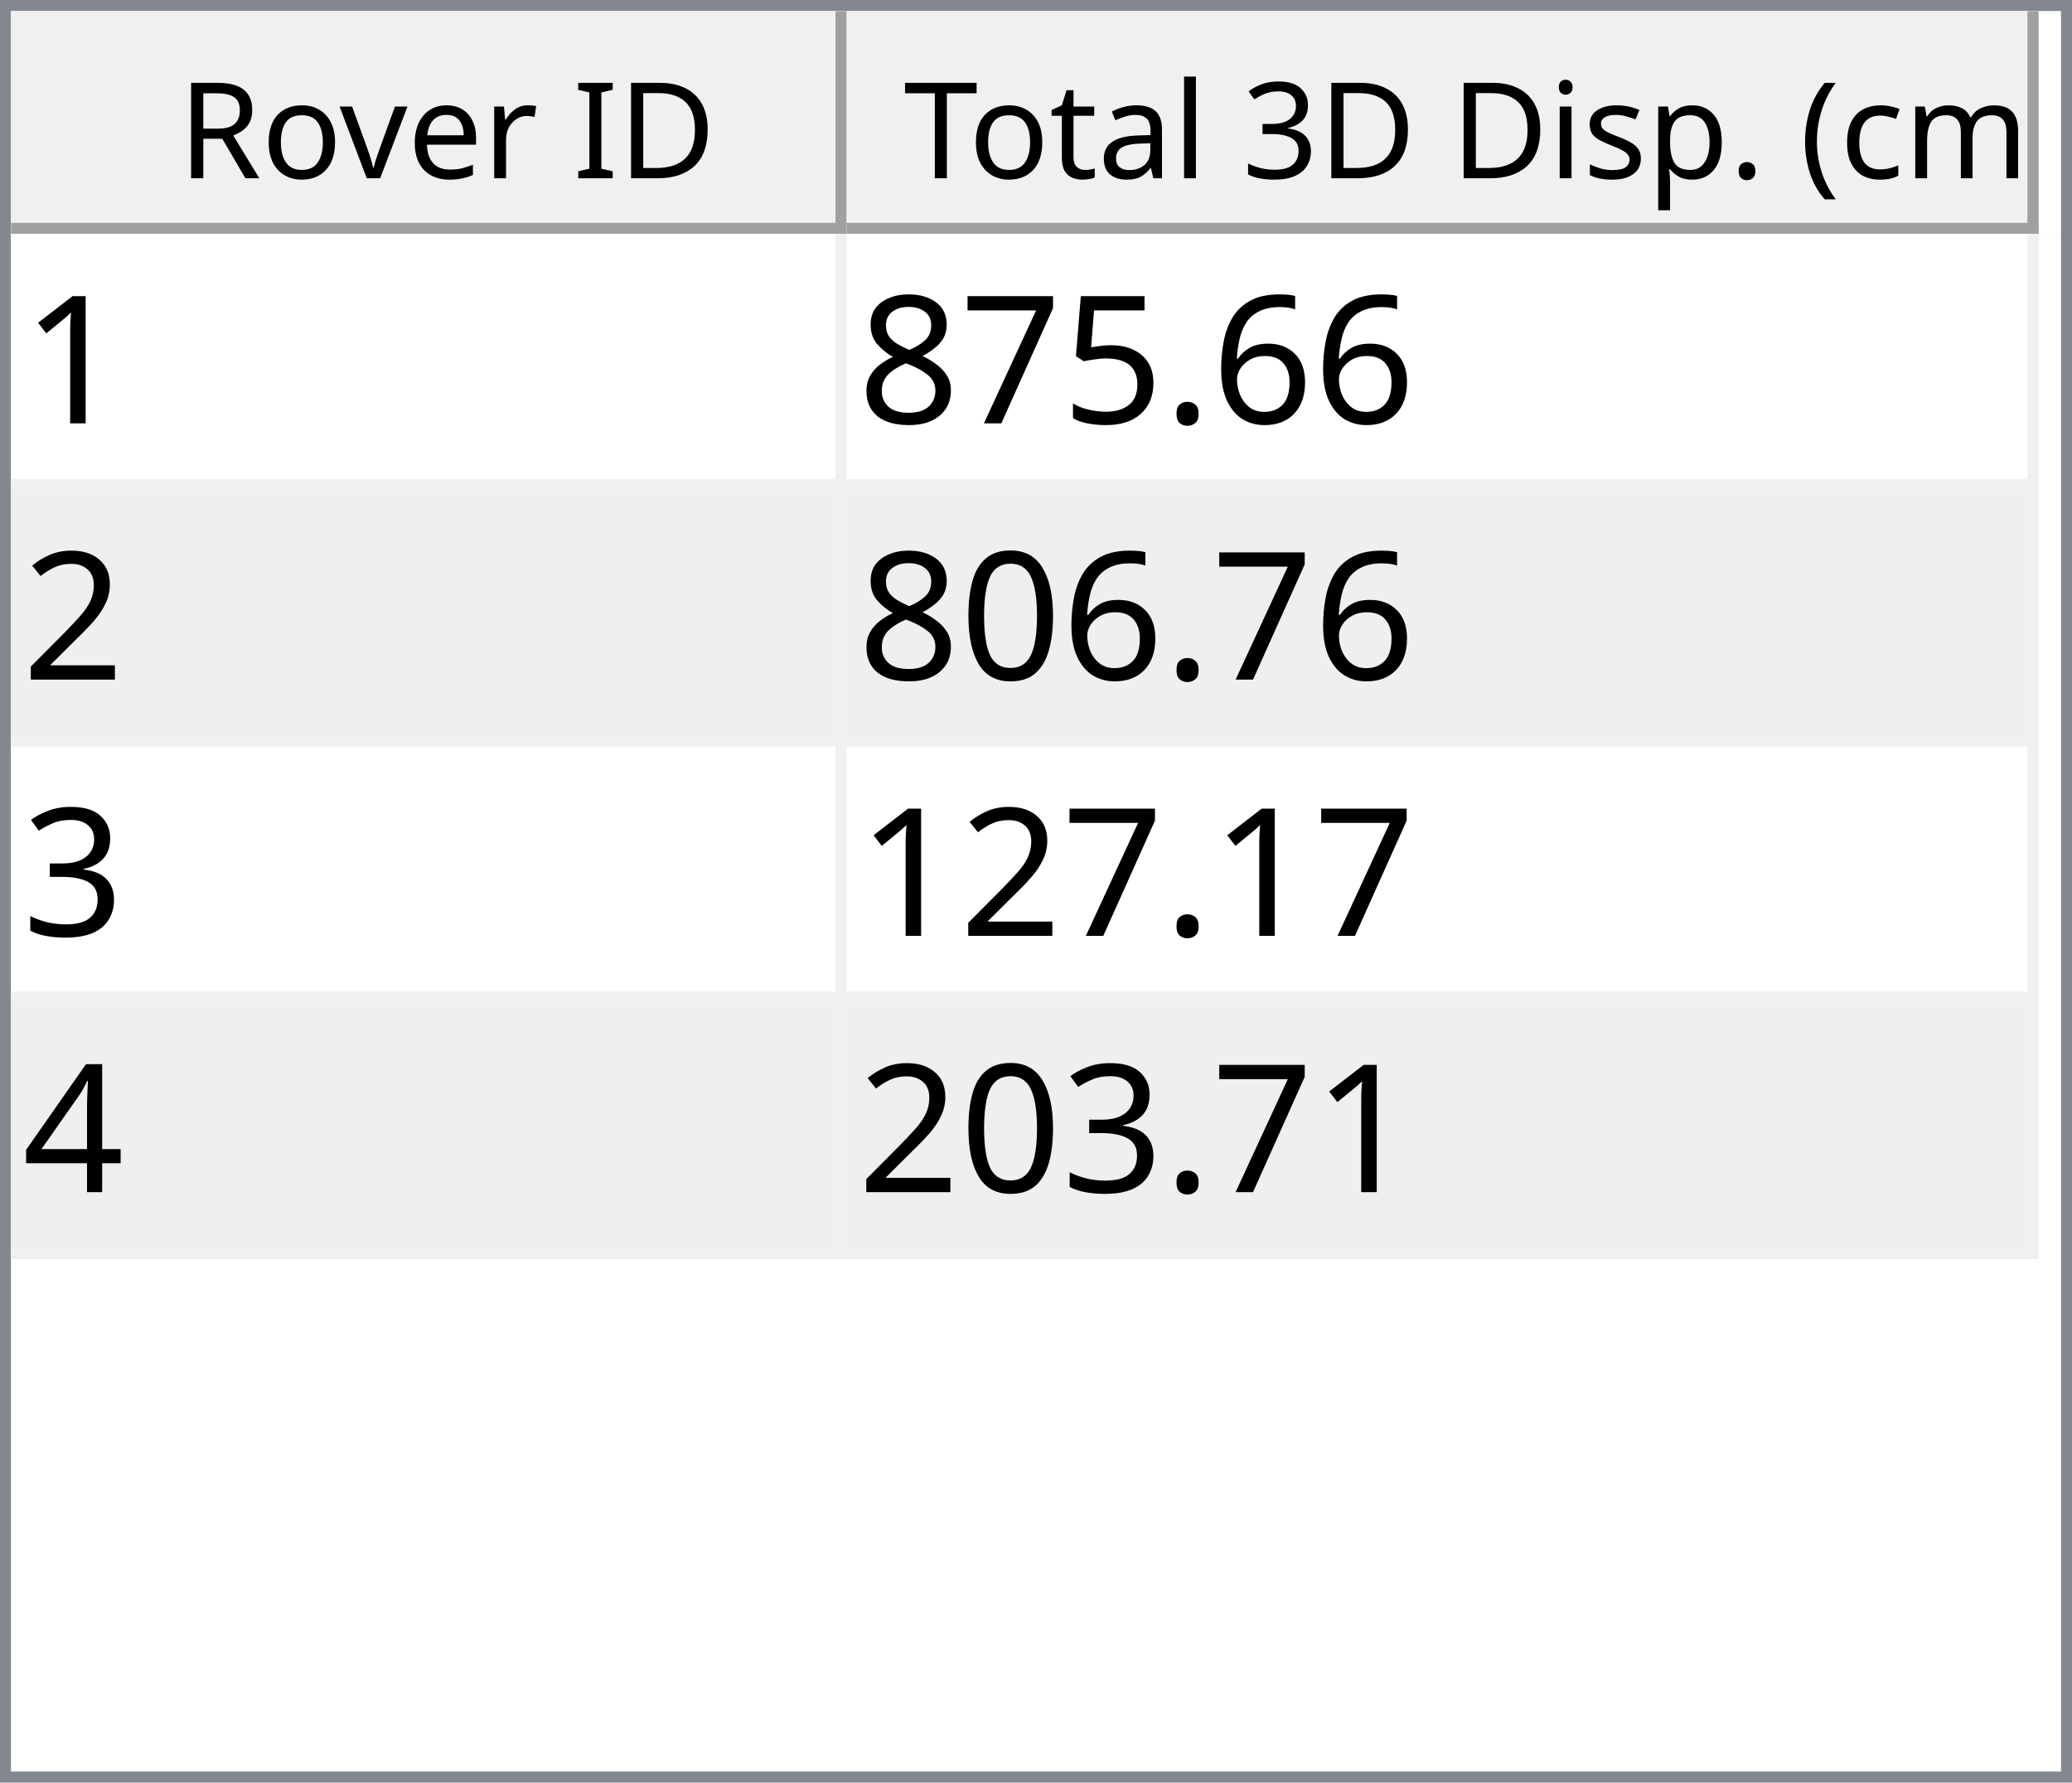
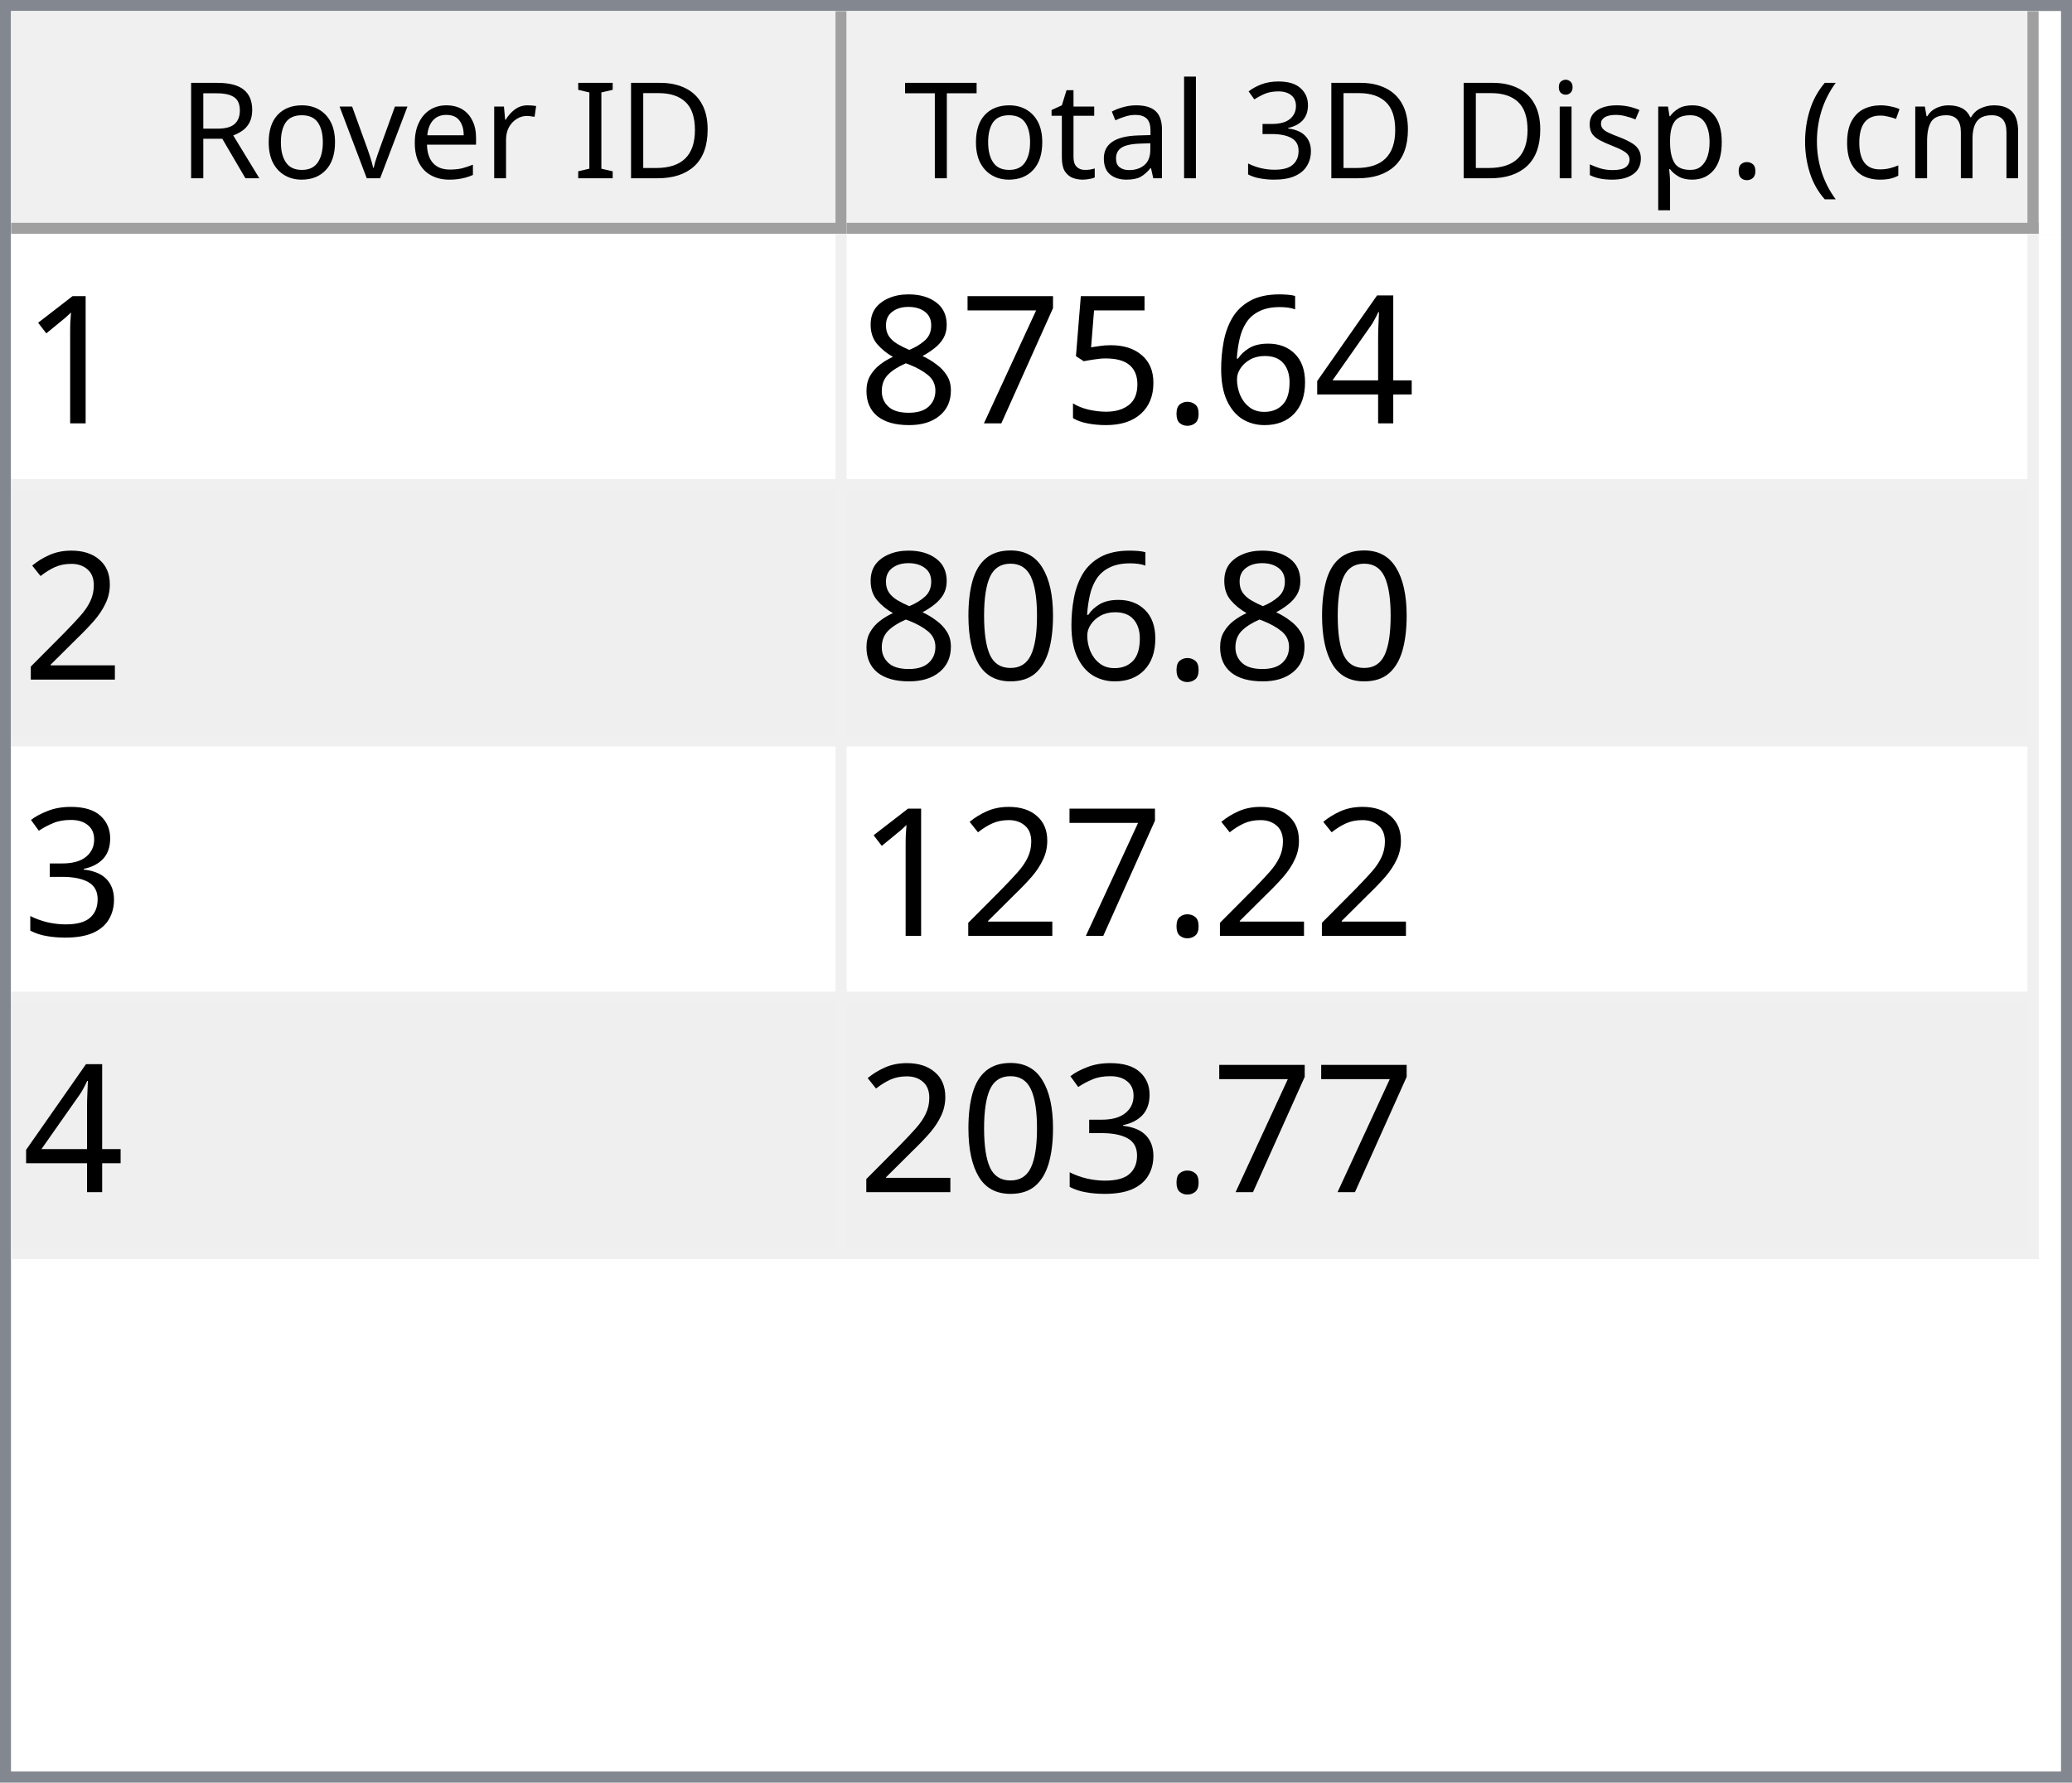
<svg xmlns="http://www.w3.org/2000/svg" style="fill-opacity:1; color-rendering:auto; color-interpolation:auto; text-rendering:auto; stroke:black; stroke-linecap:square; stroke-miterlimit:10; shape-rendering:auto; stroke-opacity:1; fill:black; stroke-dasharray:none; font-weight:normal; stroke-width:1; font-family:'Dialog'; font-style:normal; stroke-linejoin:miter; font-size:12px; stroke-dashoffset:0; image-rendering:auto;" width="186" height="160">
  <defs id="genericDefs" />
  <g>
    <defs id="defs1">
      <clipPath clipPathUnits="userSpaceOnUse" id="clipPath1">
        <path d="M0 0 L186 0 L186 160 L0 160 L0 0 Z" />
      </clipPath>
      <clipPath clipPathUnits="userSpaceOnUse" id="clipPath2">
        <path d="M0 0 L0 160 L186 160 L186 0 Z" />
      </clipPath>
      <clipPath clipPathUnits="userSpaceOnUse" id="clipPath3">
        <path d="M0 0 L0 20 L184 20 L184 0 Z" />
      </clipPath>
      <clipPath clipPathUnits="userSpaceOnUse" id="clipPath4">
        <path d="M0 0 L0 20 L75 20 L75 0 Z" />
      </clipPath>
      <clipPath clipPathUnits="userSpaceOnUse" id="clipPath5">
        <path d="M1 1 L1 19 L74 19 L74 1 Z" />
      </clipPath>
      <clipPath clipPathUnits="userSpaceOnUse" id="clipPath6">
        <path d="M0 0 L0 18 L73 18 L73 0 Z" />
      </clipPath>
      <clipPath clipPathUnits="userSpaceOnUse" id="clipPath7">
        <path d="M-0.5 -0.5 L-0.5 19.5 L74.5 19.5 L74.5 -0.5 Z" />
      </clipPath>
      <clipPath clipPathUnits="userSpaceOnUse" id="clipPath8">
        <path d="M0 0 L0 20 L107 20 L107 0 Z" />
      </clipPath>
      <clipPath clipPathUnits="userSpaceOnUse" id="clipPath9">
        <path d="M1 1 L1 19 L106 19 L106 1 Z" />
      </clipPath>
      <clipPath clipPathUnits="userSpaceOnUse" id="clipPath10">
        <path d="M0 0 L0 18 L105 18 L105 0 Z" />
      </clipPath>
      <clipPath clipPathUnits="userSpaceOnUse" id="clipPath11">
        <path d="M-0.5 -0.5 L-0.5 19.5 L106.5 19.5 L106.5 -0.5 Z" />
      </clipPath>
      <clipPath clipPathUnits="userSpaceOnUse" id="clipPath12">
        <path d="M0 0 L0 138 L184 138 L184 0 Z" />
      </clipPath>
      <clipPath clipPathUnits="userSpaceOnUse" id="clipPath13">
        <path d="M0 0 L0 92 L182 92 L182 0 Z" />
      </clipPath>
      <clipPath clipPathUnits="userSpaceOnUse" id="clipPath14">
        <path d="M-0.5 -0.5 L-0.5 91.5 L181.5 91.5 L181.5 -0.5 Z" />
      </clipPath>
      <clipPath clipPathUnits="userSpaceOnUse" id="clipPath15">
        <path d="M0 0 L0 22 L74 22 L74 0 Z" />
      </clipPath>
      <clipPath clipPathUnits="userSpaceOnUse" id="clipPath16">
        <path d="M0 0 L0 22 L106 22 L106 0 Z" />
      </clipPath>
      <font horiz-adv-x="64.551" id="font1">
        <font-face ascent="107.91" descent="25.098" units-per-em="100" style="font-style:normal; font-family:Segoe UI; font-weight:normal;" />
        <missing-glyph horiz-adv-x="64.551" d="M8.109 0 L8.109 68.266 L56.453 68.266 L56.453 0 L8.109 0 ZM15.328 7.234 L49.219 7.234 L49.219 61.031 L15.328 61.031 L15.328 7.234 Z" />
        <glyph unicode="D" horiz-adv-x="70.117" d="M9.188 0 L9.188 70.016 L28.516 70.016 Q65.531 70.016 65.531 35.891 Q65.531 19.672 55.25 9.836 Q44.969 0 27.734 0 L9.188 0 ZM17.391 62.594 L17.391 7.422 L27.828 7.422 Q41.609 7.422 49.273 14.797 Q56.938 22.172 56.938 35.688 Q56.938 62.594 28.328 62.594 L17.391 62.594 Z" />
        <glyph unicode="I" horiz-adv-x="26.611" d="M17.391 0 L9.188 0 L9.188 70.016 L17.391 70.016 L17.391 0 Z" />
        <glyph unicode=" " horiz-adv-x="27.393" d="" />
        <glyph unicode="r" horiz-adv-x="34.766" d="M34.188 41.891 Q32.078 43.5 28.125 43.5 Q23 43.5 19.555 38.672 Q16.109 33.844 16.109 25.484 L16.109 0 L8.109 0 L8.109 50 L16.109 50 L16.109 39.703 L16.312 39.703 Q18.016 44.969 21.531 47.922 Q25.047 50.875 29.391 50.875 Q32.516 50.875 34.188 50.203 L34.188 41.891 Z" />
        <glyph unicode="e" horiz-adv-x="52.295" d="M48.297 23 L12.984 23 Q13.188 14.656 17.484 10.109 Q21.781 5.562 29.297 5.562 Q37.75 5.562 44.828 11.141 L44.828 3.609 Q38.234 -1.172 27.391 -1.172 Q16.797 -1.172 10.742 5.641 Q4.688 12.453 4.688 24.812 Q4.688 36.469 11.305 43.82 Q17.922 51.172 27.734 51.172 Q37.547 51.172 42.922 44.828 Q48.297 38.484 48.297 27.203 L48.297 23 ZM40.094 29.781 Q40.047 36.719 36.75 40.578 Q33.453 44.438 27.594 44.438 Q21.922 44.438 17.969 40.383 Q14.016 36.328 13.094 29.781 L40.094 29.781 Z" />
        <glyph unicode="v" horiz-adv-x="47.9" d="M47.406 50 L27.484 0 L19.625 0 L0.688 50 L9.469 50 L22.172 13.672 Q23.578 9.672 23.922 6.688 L24.125 6.688 Q24.609 10.453 25.688 13.484 L38.969 50 L47.406 50 Z" />
        <glyph unicode="o" horiz-adv-x="58.594" d="M29 -1.172 Q17.922 -1.172 11.305 5.836 Q4.688 12.844 4.688 24.422 Q4.688 37.016 11.57 44.094 Q18.453 51.172 30.172 51.172 Q41.359 51.172 47.633 44.289 Q53.906 37.406 53.906 25.203 Q53.906 13.234 47.141 6.031 Q40.375 -1.172 29 -1.172 ZM29.594 44.438 Q21.875 44.438 17.383 39.188 Q12.891 33.938 12.891 24.703 Q12.891 15.828 17.43 10.695 Q21.969 5.562 29.594 5.562 Q37.359 5.562 41.531 10.594 Q45.703 15.625 45.703 24.906 Q45.703 34.281 41.531 39.359 Q37.359 44.438 29.594 44.438 Z" />
        <glyph unicode="R" horiz-adv-x="59.814" d="M59.375 0 L49.609 0 L37.891 19.625 Q36.281 22.359 34.766 24.289 Q33.25 26.219 31.664 27.438 Q30.078 28.656 28.25 29.219 Q26.422 29.781 24.125 29.781 L17.391 29.781 L17.391 0 L9.188 0 L9.188 70.016 L30.078 70.016 Q34.672 70.016 38.555 68.867 Q42.438 67.719 45.289 65.375 Q48.141 63.031 49.758 59.547 Q51.375 56.062 51.375 51.375 Q51.375 47.703 50.273 44.656 Q49.172 41.609 47.148 39.211 Q45.125 36.812 42.266 35.133 Q39.406 33.453 35.844 32.516 L35.844 32.328 Q37.594 31.547 38.891 30.547 Q40.188 29.547 41.359 28.18 Q42.531 26.812 43.68 25.078 Q44.828 23.344 46.234 21.047 L59.375 0 ZM17.391 62.594 L17.391 37.203 L28.516 37.203 Q31.594 37.203 34.203 38.133 Q36.812 39.062 38.719 40.797 Q40.625 42.531 41.703 45.047 Q42.781 47.562 42.781 50.688 Q42.781 56.297 39.141 59.445 Q35.5 62.594 28.609 62.594 L17.391 62.594 Z" />
        <glyph unicode=")" horiz-adv-x="30.176" d="M8.297 -15.922 L1.172 -15.922 Q16.406 2.344 16.406 26.812 Q16.406 51.469 1.078 70.016 L8.297 70.016 Q23.531 52.156 23.531 26.703 Q23.531 1.375 8.297 -15.922 Z" />
        <glyph unicode="m" horiz-adv-x="86.133" d="M79.109 0 L71.094 0 L71.094 28.719 Q71.094 37.016 68.531 40.727 Q65.969 44.438 59.906 44.438 Q54.781 44.438 51.195 39.75 Q47.609 35.062 47.609 28.516 L47.609 0 L39.594 0 L39.594 29.688 Q39.594 44.438 28.219 44.438 Q22.953 44.438 19.531 40.016 Q16.109 35.594 16.109 28.516 L16.109 0 L8.109 0 L8.109 50 L16.109 50 L16.109 42.094 L16.312 42.094 Q21.625 51.172 31.844 51.172 Q36.969 51.172 40.773 48.312 Q44.578 45.453 46 40.828 Q51.562 51.172 62.594 51.172 Q79.109 51.172 79.109 30.812 L79.109 0 Z" />
        <glyph unicode="c" horiz-adv-x="46.191" d="M42.188 2.297 Q36.422 -1.172 28.516 -1.172 Q17.828 -1.172 11.258 5.789 Q4.688 12.75 4.688 23.828 Q4.688 36.188 11.766 43.68 Q18.844 51.172 30.672 51.172 Q37.25 51.172 42.281 48.734 L42.281 40.531 Q36.719 44.438 30.375 44.438 Q22.703 44.438 17.797 38.945 Q12.891 33.453 12.891 24.516 Q12.891 15.719 17.508 10.641 Q22.125 5.562 29.891 5.562 Q36.422 5.562 42.188 9.906 L42.188 2.297 Z" />
        <glyph unicode="(" horiz-adv-x="30.176" d="M29.109 -15.922 L21.969 -15.922 Q6.844 1.375 6.844 26.703 Q6.844 52.156 21.969 70.016 L29.203 70.016 Q13.875 51.469 13.875 26.812 Q13.875 2.344 29.109 -15.922 Z" />
        <glyph unicode="." horiz-adv-x="21.68" d="M10.891 -1.078 Q8.641 -1.078 7.055 0.539 Q5.469 2.156 5.469 4.391 Q5.469 6.641 7.055 8.273 Q8.641 9.906 10.891 9.906 Q13.188 9.906 14.797 8.273 Q16.406 6.641 16.406 4.391 Q16.406 2.156 14.797 0.539 Q13.188 -1.078 10.891 -1.078 Z" />
        <glyph unicode="p" horiz-adv-x="58.789" d="M16.312 7.234 L16.109 7.234 L16.109 -23 L8.109 -23 L8.109 50 L16.109 50 L16.109 41.219 L16.312 41.219 Q22.219 51.172 33.594 51.172 Q43.266 51.172 48.688 44.461 Q54.109 37.75 54.109 26.469 Q54.109 13.922 48 6.375 Q41.891 -1.172 31.297 -1.172 Q21.578 -1.172 16.312 7.234 ZM16.109 27.391 L16.109 20.406 Q16.109 14.203 20.141 9.883 Q24.172 5.562 30.375 5.562 Q37.641 5.562 41.773 11.133 Q45.906 16.703 45.906 26.609 Q45.906 34.969 42.047 39.703 Q38.188 44.438 31.594 44.438 Q24.609 44.438 20.359 39.578 Q16.109 34.719 16.109 27.391 Z" />
        <glyph unicode="s" horiz-adv-x="42.432" d="M5.078 1.812 L5.078 10.406 Q11.625 5.562 19.484 5.562 Q30.031 5.562 30.031 12.594 Q30.031 14.594 29.125 15.992 Q28.219 17.391 26.68 18.461 Q25.141 19.531 23.07 20.383 Q21 21.234 18.609 22.172 Q15.281 23.484 12.766 24.828 Q10.25 26.172 8.57 27.859 Q6.891 29.547 6.031 31.695 Q5.172 33.844 5.172 36.719 Q5.172 40.234 6.789 42.945 Q8.406 45.656 11.086 47.484 Q13.766 49.312 17.211 50.242 Q20.656 51.172 24.312 51.172 Q30.812 51.172 35.938 48.922 L35.938 40.828 Q30.422 44.438 23.25 44.438 Q21 44.438 19.195 43.922 Q17.391 43.406 16.094 42.477 Q14.797 41.547 14.086 40.258 Q13.375 38.969 13.375 37.406 Q13.375 35.453 14.086 34.133 Q14.797 32.812 16.164 31.789 Q17.531 30.766 19.484 29.938 Q21.438 29.109 23.922 28.125 Q27.25 26.859 29.883 25.516 Q32.516 24.172 34.375 22.484 Q36.234 20.797 37.234 18.602 Q38.234 16.406 38.234 13.375 Q38.234 9.672 36.602 6.938 Q34.969 4.203 32.234 2.398 Q29.5 0.594 25.93 -0.289 Q22.359 -1.172 18.453 -1.172 Q10.75 -1.172 5.078 1.812 Z" />
        <glyph unicode="i" horiz-adv-x="24.219" d="M12.203 62.703 Q10.062 62.703 8.547 64.164 Q7.031 65.625 7.031 67.875 Q7.031 70.125 8.547 71.609 Q10.062 73.094 12.203 73.094 Q14.406 73.094 15.945 71.609 Q17.484 70.125 17.484 67.875 Q17.484 65.719 15.945 64.211 Q14.406 62.703 12.203 62.703 ZM16.109 0 L8.109 0 L8.109 50 L16.109 50 L16.109 0 Z" />
        <glyph unicode="3" horiz-adv-x="53.906" d="M46.531 19.828 Q46.531 15.094 44.75 11.211 Q42.969 7.328 39.719 4.57 Q36.469 1.812 31.93 0.297 Q27.391 -1.219 21.922 -1.219 Q11.922 -1.219 6 2.594 L6 11.188 Q13.094 5.609 22.219 5.609 Q25.875 5.609 28.828 6.539 Q31.781 7.469 33.906 9.227 Q36.031 10.984 37.18 13.477 Q38.328 15.969 38.328 19.094 Q38.328 32.812 18.797 32.812 L12.984 32.812 L12.984 39.594 L18.5 39.594 Q35.797 39.594 35.797 52.484 Q35.797 64.406 22.609 64.406 Q15.188 64.406 8.688 59.422 L8.688 67.188 Q15.375 71.188 24.609 71.188 Q29 71.188 32.57 69.969 Q36.141 68.75 38.68 66.555 Q41.219 64.359 42.609 61.281 Q44 58.203 44 54.5 Q44 40.672 30.031 36.719 L30.031 36.531 Q33.594 36.141 36.625 34.797 Q39.656 33.453 41.852 31.305 Q44.047 29.156 45.289 26.25 Q46.531 23.344 46.531 19.828 Z" />
        <glyph unicode="l" horiz-adv-x="24.219" d="M16.109 0 L8.109 0 L8.109 74.031 L16.109 74.031 L16.109 0 Z" />
        <glyph unicode="a" horiz-adv-x="50.879" d="M43.891 0 L35.891 0 L35.891 7.812 L35.688 7.812 Q30.469 -1.172 20.312 -1.172 Q12.844 -1.172 8.617 2.781 Q4.391 6.734 4.391 13.281 Q4.391 27.297 20.906 29.594 L35.891 31.688 Q35.891 44.438 25.594 44.438 Q16.547 44.438 9.281 38.281 L9.281 46.484 Q16.656 51.172 26.266 51.172 Q43.891 51.172 43.891 32.516 L43.891 0 ZM35.891 25.297 L23.828 23.641 Q18.266 22.859 15.43 20.875 Q12.594 18.891 12.594 13.875 Q12.594 10.203 15.211 7.883 Q17.828 5.562 22.172 5.562 Q28.125 5.562 32.008 9.742 Q35.891 13.922 35.891 20.312 L35.891 25.297 Z" />
        <glyph unicode="t" horiz-adv-x="33.887" d="M31.297 0.484 Q28.469 -1.078 23.828 -1.078 Q10.688 -1.078 10.688 13.578 L10.688 43.172 L2.094 43.172 L2.094 50 L10.688 50 L10.688 62.203 L18.703 64.797 L18.703 50 L31.297 50 L31.297 43.172 L18.703 43.172 L18.703 14.984 Q18.703 9.969 20.414 7.82 Q22.125 5.672 26.078 5.672 Q29.109 5.672 31.297 7.328 L31.297 0.484 Z" />
        <glyph unicode="T" horiz-adv-x="52.393" d="M50.594 62.594 L30.375 62.594 L30.375 0 L22.172 0 L22.172 62.594 L2 62.594 L2 70.016 L50.594 70.016 L50.594 62.594 Z" />
      </font>
      <font horiz-adv-x="75.0" id="font2">
        <font-face ascent="100.537" descent="21.973" units-per-em="100" style="font-style:normal; font-family:sans-serif; font-weight:normal;" />
        <missing-glyph horiz-adv-x="75.0" d="M12.5 0 L12.5 62.5 L62.5 62.5 L62.5 0 L12.5 0 ZM14.062 1.562 L60.938 1.562 L60.938 60.938 L14.062 60.938 L14.062 1.562 Z" />
        <glyph unicode="1" horiz-adv-x="55.615" d="M37.25 0 L28.469 0 L28.469 56 Q25.297 52.984 20.141 49.953 Q14.984 46.922 10.891 45.406 L10.891 53.906 Q18.266 57.375 23.781 62.305 Q29.297 67.234 31.594 71.875 L37.25 71.875 L37.25 0 Z" />
+         <glyph unicode="4" horiz-adv-x="55.615" d="M32.328 0 L32.328 17.141 L1.266 17.141 L1.266 25.203 L33.938 71.578 L41.109 71.578 L41.109 25.203 L50.781 25.203 L50.781 17.141 L41.109 17.141 L41.109 0 L32.328 0 ZM32.328 25.203 L32.328 57.469 L9.906 25.203 L32.328 25.203 Z" />
        <glyph unicode="6" horiz-adv-x="55.615" d="M49.75 54.047 L41.016 53.375 Q39.844 58.547 37.703 60.891 Q34.125 64.656 28.906 64.656 Q24.703 64.656 21.531 62.312 Q17.391 59.281 14.992 53.469 Q12.594 47.656 12.5 36.922 Q15.672 41.75 20.266 44.094 Q24.859 46.438 29.891 46.438 Q38.672 46.438 44.852 39.969 Q51.031 33.5 51.031 23.25 Q51.031 16.5 48.125 10.719 Q45.219 4.938 40.141 1.859 Q35.062 -1.219 28.609 -1.219 Q17.625 -1.219 10.695 6.859 Q3.766 14.938 3.766 33.5 Q3.766 54.25 11.422 63.672 Q18.109 71.875 29.438 71.875 Q37.891 71.875 43.289 67.141 Q48.688 62.406 49.75 54.047 ZM13.875 23.188 Q13.875 18.656 15.797 14.508 Q17.719 10.359 21.188 8.18 Q24.656 6 28.469 6 Q34.031 6 38.039 10.492 Q42.047 14.984 42.047 22.703 Q42.047 30.125 38.086 34.398 Q34.125 38.672 28.125 38.672 Q22.172 38.672 18.023 34.398 Q13.875 30.125 13.875 23.188 Z" />
        <glyph unicode="." horiz-adv-x="27.783" d="M9.078 0 L9.078 10.016 L19.094 10.016 L19.094 0 L9.078 0 Z" />
        <glyph unicode="5" horiz-adv-x="55.615" d="M4.156 18.75 L13.375 19.531 Q14.406 12.797 18.141 9.398 Q21.875 6 27.156 6 Q33.5 6 37.891 10.789 Q42.281 15.578 42.281 23.484 Q42.281 31 38.062 35.352 Q33.844 39.703 27 39.703 Q22.75 39.703 19.336 37.773 Q15.922 35.844 13.969 32.766 L5.719 33.844 L12.641 70.609 L48.25 70.609 L48.25 62.203 L19.672 62.203 L15.828 42.969 Q22.266 47.469 29.344 47.469 Q38.719 47.469 45.164 40.969 Q51.609 34.469 51.609 24.266 Q51.609 14.547 45.953 7.469 Q39.062 -1.219 27.156 -1.219 Q17.391 -1.219 11.211 4.25 Q5.031 9.719 4.156 18.75 Z" />
        <glyph unicode="7" horiz-adv-x="55.615" d="M4.734 62.203 L4.734 70.656 L51.078 70.656 L51.078 63.812 Q44.234 56.547 37.523 44.484 Q30.812 32.422 27.156 19.672 Q24.516 10.688 23.781 0 L14.75 0 Q14.891 8.453 18.062 20.414 Q21.234 32.375 27.172 43.484 Q33.109 54.594 39.797 62.203 L4.734 62.203 Z" />
        <glyph unicode="8" horiz-adv-x="55.615" d="M17.672 38.812 Q12.203 40.828 9.57 44.539 Q6.938 48.25 6.938 53.422 Q6.938 61.234 12.555 66.555 Q18.172 71.875 27.484 71.875 Q36.859 71.875 42.578 66.43 Q48.297 60.984 48.297 53.172 Q48.297 48.188 45.68 44.508 Q43.062 40.828 37.75 38.812 Q44.344 36.672 47.781 31.883 Q51.219 27.094 51.219 20.453 Q51.219 11.281 44.727 5.031 Q38.234 -1.219 27.641 -1.219 Q17.047 -1.219 10.547 5.055 Q4.047 11.328 4.047 20.703 Q4.047 27.688 7.594 32.398 Q11.141 37.109 17.672 38.812 ZM15.922 53.719 Q15.922 48.641 19.195 45.414 Q22.469 42.188 27.688 42.188 Q32.766 42.188 36.016 45.383 Q39.266 48.578 39.266 53.219 Q39.266 58.062 35.914 61.359 Q32.562 64.656 27.594 64.656 Q22.562 64.656 19.242 61.43 Q15.922 58.203 15.922 53.719 ZM13.094 20.656 Q13.094 16.891 14.875 13.375 Q16.656 9.859 20.172 7.93 Q23.688 6 27.734 6 Q34.031 6 38.133 10.055 Q42.234 14.109 42.234 20.359 Q42.234 26.703 38.016 30.859 Q33.797 35.016 27.438 35.016 Q21.234 35.016 17.164 30.914 Q13.094 26.812 13.094 20.656 Z" />
        <glyph unicode="2" horiz-adv-x="55.615" d="M50.344 8.453 L50.344 0 L3.031 0 Q2.938 3.172 4.047 6.109 Q5.859 10.938 9.836 15.625 Q13.812 20.312 21.344 26.469 Q33.016 36.031 37.117 41.625 Q41.219 47.219 41.219 52.203 Q41.219 57.422 37.477 61.008 Q33.734 64.594 27.734 64.594 Q21.391 64.594 17.578 60.789 Q13.766 56.984 13.719 50.25 L4.688 51.172 Q5.609 61.281 11.664 66.578 Q17.719 71.875 27.938 71.875 Q38.234 71.875 44.242 66.164 Q50.25 60.453 50.25 52 Q50.25 47.703 48.492 43.555 Q46.734 39.406 42.656 34.812 Q38.578 30.219 29.109 22.219 Q21.188 15.578 18.945 13.211 Q16.703 10.844 15.234 8.453 L50.344 8.453 Z" />
        <glyph unicode="0" horiz-adv-x="55.615" d="M4.156 35.297 Q4.156 48 6.766 55.742 Q9.375 63.484 14.523 67.68 Q19.672 71.875 27.484 71.875 Q33.25 71.875 37.594 69.555 Q41.938 67.234 44.773 62.867 Q47.609 58.5 49.219 52.227 Q50.828 45.953 50.828 35.297 Q50.828 22.703 48.242 14.969 Q45.656 7.234 40.508 3.008 Q35.359 -1.219 27.484 -1.219 Q17.141 -1.219 11.234 6.203 Q4.156 15.141 4.156 35.297 ZM13.188 35.297 Q13.188 17.672 17.312 11.836 Q21.438 6 27.484 6 Q33.547 6 37.672 11.859 Q41.797 17.719 41.797 35.297 Q41.797 52.984 37.672 58.789 Q33.547 64.594 27.391 64.594 Q21.344 64.594 17.719 59.469 Q13.188 52.938 13.188 35.297 Z" />
        <glyph unicode="3" horiz-adv-x="55.615" d="M4.203 18.891 L12.984 20.062 Q14.5 12.594 18.141 9.297 Q21.781 6 27 6 Q33.203 6 37.477 10.297 Q41.75 14.594 41.75 20.953 Q41.75 27 37.797 30.93 Q33.844 34.859 27.734 34.859 Q25.25 34.859 21.531 33.891 L22.516 41.609 Q23.391 41.5 23.922 41.5 Q29.547 41.5 34.039 44.43 Q38.531 47.359 38.531 53.469 Q38.531 58.297 35.258 61.477 Q31.984 64.656 26.812 64.656 Q21.688 64.656 18.266 61.43 Q14.844 58.203 13.875 51.766 L5.078 53.328 Q6.688 62.156 12.398 67.016 Q18.109 71.875 26.609 71.875 Q32.469 71.875 37.398 69.359 Q42.328 66.844 44.945 62.5 Q47.562 58.156 47.562 53.266 Q47.562 48.641 45.07 44.828 Q42.578 41.016 37.703 38.766 Q44.047 37.312 47.562 32.695 Q51.078 28.078 51.078 21.141 Q51.078 11.766 44.242 5.25 Q37.406 -1.266 26.953 -1.266 Q17.531 -1.266 11.305 4.352 Q5.078 9.969 4.203 18.891 Z" />
-         <glyph unicode="4" horiz-adv-x="55.615" d="M32.328 0 L32.328 17.141 L1.266 17.141 L1.266 25.203 L33.938 71.578 L41.109 71.578 L41.109 25.203 L50.781 25.203 L50.781 17.141 L41.109 17.141 L41.109 0 L32.328 0 ZM32.328 25.203 L32.328 57.469 L9.906 25.203 L32.328 25.203 Z" />
      </font>
    </defs>
    <g style="fill:white; stroke:white;">
      <rect x="0" y="0" width="186" style="clip-path:url(#clipPath1); stroke:none;" height="160" />
    </g>
    <g style="fill:white; text-rendering:optimizeSpeed; color-rendering:optimizeSpeed; image-rendering:optimizeSpeed; shape-rendering:crispEdges; stroke:white; color-interpolation:sRGB;">
      <rect x="0" width="186" height="160" y="0" style="stroke:none;" />
      <path style="stroke:none;" d="M0 160 L186 160 L186 0 L0 0 Z" />
    </g>
    <g style="fill:rgb(240,240,240); font-family:'Segoe UI'; stroke:rgb(240,240,240);">
      <rect x="0" y="0" width="186" style="clip-path:url(#clipPath2); stroke:none;" height="160" />
    </g>
    <g style="fill:rgb(130,135,144); font-family:'Segoe UI'; stroke:rgb(130,135,144);">
      <path d="M0 0 L186 0 L186 160 L0 160 L0 0 ZM1 1 L185 1 L185 159 L1 159 L1 1 Z" style="fill-rule:evenodd; clip-path:url(#clipPath2); stroke:none;" />
    </g>
    <g style="fill:white; font-family:'Segoe UI'; stroke:white;" transform="translate(1,1)">
      <rect x="0" y="0" width="184" style="clip-path:url(#clipPath3); stroke:none;" height="20" />
    </g>
    <g style="fill:rgb(240,240,240); font-family:'Segoe UI'; stroke:rgb(240,240,240);" transform="translate(1,1)">
      <rect x="0" y="0" width="75" style="clip-path:url(#clipPath4); stroke:none;" height="20" />
    </g>
    <g style="font-family:'Segoe UI';" transform="translate(2,2)">
      <text x="14" xml:space="preserve" y="14" style="clip-path:url(#clipPath6); stroke:none;">Rover ID</text>
    </g>
    <g style="fill:rgb(160,160,160); font-family:'Segoe UI'; stroke:rgb(160,160,160); stroke-linejoin:bevel;" transform="translate(1.5,1.5)">
      <line x1="74" x2="74" y1="0" style="fill:none; clip-path:url(#clipPath7);" y2="19" />
    </g>
    <g style="fill:rgb(160,160,160); font-family:'Segoe UI'; stroke:rgb(160,160,160); stroke-linejoin:bevel;" transform="matrix(1,0,0,1,1,1) translate(0.5,0.5)">
      <line x1="0" x2="74" y1="19" style="fill:none; clip-path:url(#clipPath7);" y2="19" />
    </g>
    <g style="fill:rgb(240,240,240); font-family:'Segoe UI'; stroke:rgb(240,240,240);" transform="translate(76,1)">
      <rect x="0" y="0" width="107" style="clip-path:url(#clipPath8); stroke:none;" height="20" />
    </g>
    <g style="font-family:'Segoe UI';" transform="translate(77,2)">
      <text x="1" xml:space="preserve" y="14" style="clip-path:url(#clipPath10); stroke:none;"> Total 3D Disp. (cm)</text>
    </g>
    <g style="fill:rgb(160,160,160); font-family:'Segoe UI'; stroke:rgb(160,160,160); stroke-linejoin:bevel;" transform="translate(76.5,1.5)">
      <line x1="106" x2="106" y1="0" style="fill:none; clip-path:url(#clipPath11);" y2="19" />
    </g>
    <g style="fill:rgb(160,160,160); font-family:'Segoe UI'; stroke:rgb(160,160,160); stroke-linejoin:bevel;" transform="matrix(1,0,0,1,76,1) translate(0.5,0.5)">
      <line x1="0" x2="106" y1="19" style="fill:none; clip-path:url(#clipPath11);" y2="19" />
    </g>
    <g style="fill:white; font-family:'Segoe UI'; stroke:white;" transform="translate(1,21)">
      <rect x="0" y="0" width="184" style="clip-path:url(#clipPath12); stroke:none;" height="138" />
    </g>
    <g style="fill:rgb(240,240,240); font-size:16px; font-family:sans-serif; stroke:rgb(240,240,240);" transform="translate(1,21)">
      <rect x="0" y="0" width="182" style="clip-path:url(#clipPath13); stroke:none;" height="92" />
      <line transform="translate(0.5,0.5)" x1="0" x2="181" y1="22" style="clip-path:url(#clipPath14); fill:none; stroke-linejoin:bevel;" y2="22" />
    </g>
    <g transform="matrix(1,0,0,1,1,21) translate(0.5,0.5)" style="fill:rgb(240,240,240); font-size:16px; font-family:sans-serif; stroke:rgb(240,240,240); stroke-linejoin:bevel;">
      <line x1="0" x2="181" y1="45" style="fill:none; clip-path:url(#clipPath14);" y2="45" />
    </g>
    <g transform="matrix(1,0,0,1,1,21) translate(0.5,0.5)" style="fill:rgb(240,240,240); font-size:16px; font-family:sans-serif; stroke:rgb(240,240,240); stroke-linejoin:bevel;">
      <line x1="0" x2="181" y1="68" style="fill:none; clip-path:url(#clipPath14);" y2="68" />
    </g>
    <g transform="matrix(1,0,0,1,1,21) translate(0.5,0.5)" style="fill:rgb(240,240,240); font-size:16px; font-family:sans-serif; stroke:rgb(240,240,240); stroke-linejoin:bevel;">
      <line x1="0" x2="181" y1="91" style="fill:none; clip-path:url(#clipPath14);" y2="91" />
    </g>
    <g transform="matrix(1,0,0,1,1,21) translate(0.5,0.5)" style="fill:rgb(240,240,240); font-size:16px; font-family:sans-serif; stroke:rgb(240,240,240); stroke-linejoin:bevel;">
      <line x1="74" x2="74" y1="0" style="fill:none; clip-path:url(#clipPath14);" y2="91" />
    </g>
    <g transform="matrix(1,0,0,1,1,21) translate(0.5,0.5)" style="fill:rgb(240,240,240); font-size:16px; font-family:sans-serif; stroke:rgb(240,240,240); stroke-linejoin:bevel;">
      <line x1="181" x2="181" y1="0" style="fill:none; clip-path:url(#clipPath14);" y2="91" />
    </g>
    <g style="fill:white; font-size:16px; font-family:sans-serif; stroke:white;" transform="matrix(1,0,0,1,1,21)">
      <rect x="0" y="0" width="74" style="clip-path:url(#clipPath15); stroke:none;" height="22" />
      <text x="1" y="17" style="fill:black; clip-path:url(#clipPath15); stroke:none;" xml:space="preserve">1</text>
    </g>
    <g style="fill:white; font-size:16px; font-family:sans-serif; stroke:white;" transform="matrix(1,0,0,1,1,21) translate(75,0)">
      <rect x="0" y="0" width="106" style="clip-path:url(#clipPath16); stroke:none;" height="22" />
-       <text x="1" y="17" style="fill:black; clip-path:url(#clipPath16); stroke:none;" xml:space="preserve">875.66</text>
+       <text x="1" y="17" style="fill:black; clip-path:url(#clipPath16); stroke:none;" xml:space="preserve">875.64</text>
    </g>
    <g style="fill:rgb(239,239,239); font-size:16px; font-family:sans-serif; stroke:rgb(239,239,239);" transform="matrix(1,0,0,1,1,21) translate(0,23)">
      <rect x="0" y="0" width="74" style="clip-path:url(#clipPath15); stroke:none;" height="22" />
      <text x="1" y="17" style="fill:black; clip-path:url(#clipPath15); stroke:none;" xml:space="preserve">2</text>
    </g>
    <g style="fill:rgb(239,239,239); font-size:16px; font-family:sans-serif; stroke:rgb(239,239,239);" transform="matrix(1,0,0,1,1,21) translate(75,23)">
      <rect x="0" y="0" width="106" style="clip-path:url(#clipPath16); stroke:none;" height="22" />
-       <text x="1" y="17" style="fill:black; clip-path:url(#clipPath16); stroke:none;" xml:space="preserve">806.76</text>
+       <text x="1" y="17" style="fill:black; clip-path:url(#clipPath16); stroke:none;" xml:space="preserve">806.80</text>
    </g>
    <g style="fill:white; font-size:16px; font-family:sans-serif; stroke:white;" transform="matrix(1,0,0,1,1,21) translate(0,46)">
      <rect x="0" y="0" width="74" style="clip-path:url(#clipPath15); stroke:none;" height="22" />
      <text x="1" y="17" style="fill:black; clip-path:url(#clipPath15); stroke:none;" xml:space="preserve">3</text>
    </g>
    <g style="fill:white; font-size:16px; font-family:sans-serif; stroke:white;" transform="matrix(1,0,0,1,1,21) translate(75,46)">
      <rect x="0" y="0" width="106" style="clip-path:url(#clipPath16); stroke:none;" height="22" />
-       <text x="1" y="17" style="fill:black; clip-path:url(#clipPath16); stroke:none;" xml:space="preserve">127.17</text>
+       <text x="1" y="17" style="fill:black; clip-path:url(#clipPath16); stroke:none;" xml:space="preserve">127.22</text>
    </g>
    <g style="fill:rgb(239,239,239); font-size:16px; font-family:sans-serif; stroke:rgb(239,239,239);" transform="matrix(1,0,0,1,1,21) translate(0,69)">
      <rect x="0" y="0" width="74" style="clip-path:url(#clipPath15); stroke:none;" height="22" />
      <text x="1" y="17" style="fill:black; clip-path:url(#clipPath15); stroke:none;" xml:space="preserve">4</text>
    </g>
    <g style="fill:rgb(239,239,239); font-size:16px; font-family:sans-serif; stroke:rgb(239,239,239);" transform="matrix(1,0,0,1,1,21) translate(75,69)">
      <rect x="0" y="0" width="106" style="clip-path:url(#clipPath16); stroke:none;" height="22" />
-       <text x="1" y="17" style="fill:black; clip-path:url(#clipPath16); stroke:none;" xml:space="preserve">203.71</text>
+       <text x="1" y="17" style="fill:black; clip-path:url(#clipPath16); stroke:none;" xml:space="preserve">203.77</text>
    </g>
  </g>
</svg>
